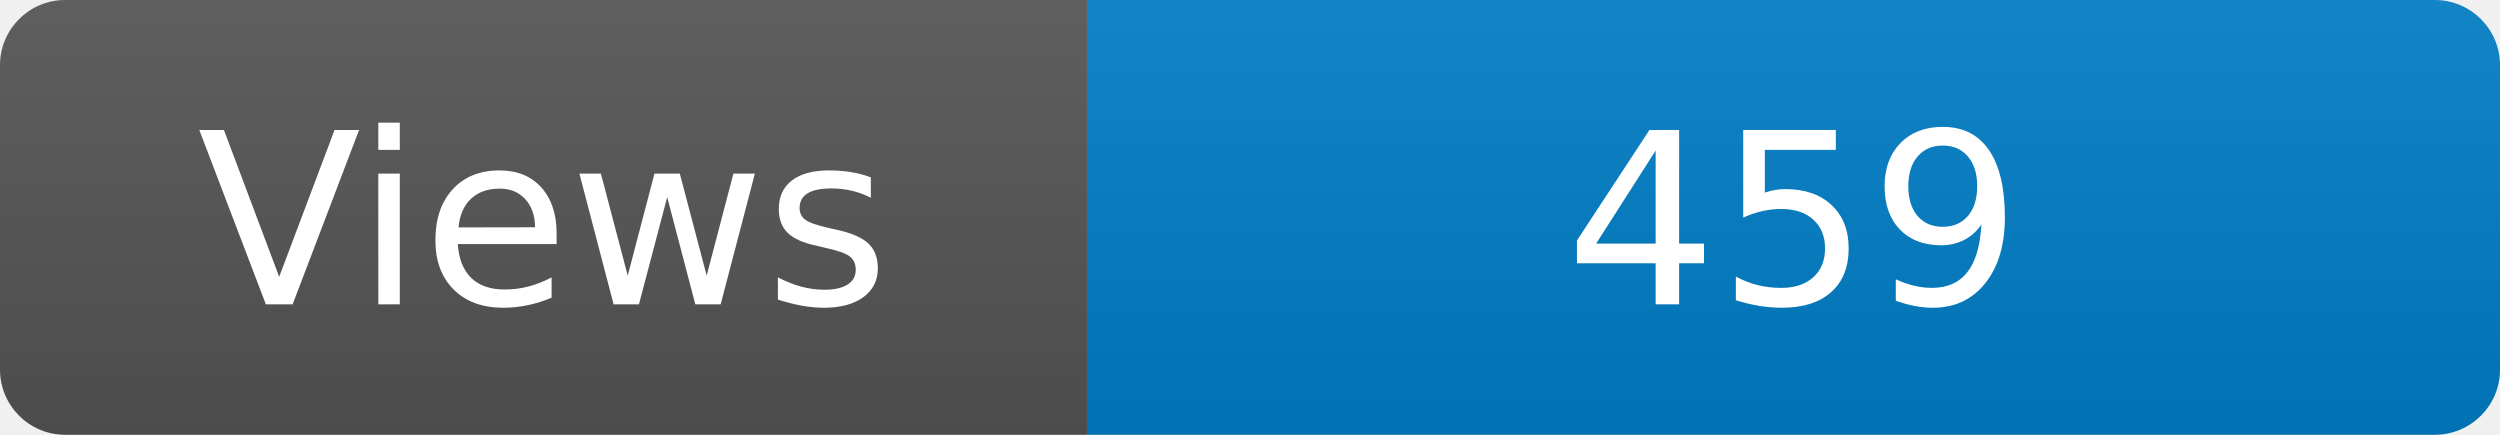
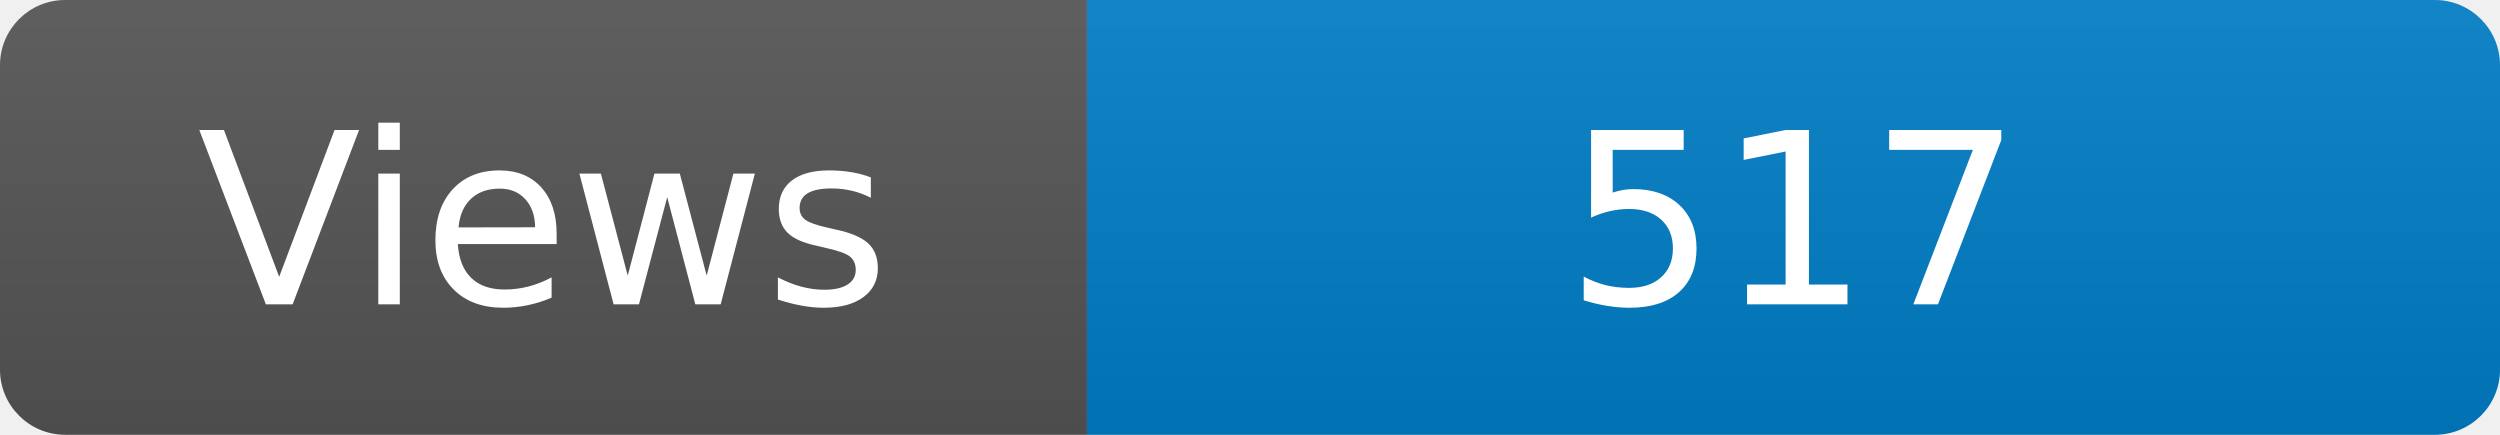
<svg xmlns="http://www.w3.org/2000/svg" width="115" height="20" role="img" aria-label="Maintained?: yes">
  <linearGradient id="s" x2="0" y2="100%">
    <stop offset="0" stop-color="#bbb" stop-opacity=".1" />
    <stop offset="1" stop-opacity=".1" />
  </linearGradient>
  <clipPath id="r">
    <rect width="115" height="20" rx="3" fill="#fff" />
  </clipPath>
  <g clip-path="url(#r)">
    <rect width="50" height="20" fill="#555" />
    <rect x="50" width="160" height="20" fill="#007ec6" />
    <rect width="115" height="20" fill="url(#s)" />
  </g>
  <g fill="#fff" text-anchor="middle" font-family="Verdana,Geneva,DejaVu Sans,sans-serif" font-size="110">
    <text x="250" y="140" transform="scale(.1)" fill="#fff">Views</text>
-     <text x="825" y="140" transform="scale(.1)" fill="#fff">459</text>
+     <text x="825" y="140" transform="scale(.1)" fill="#fff">517</text>
  </g>
</svg>
